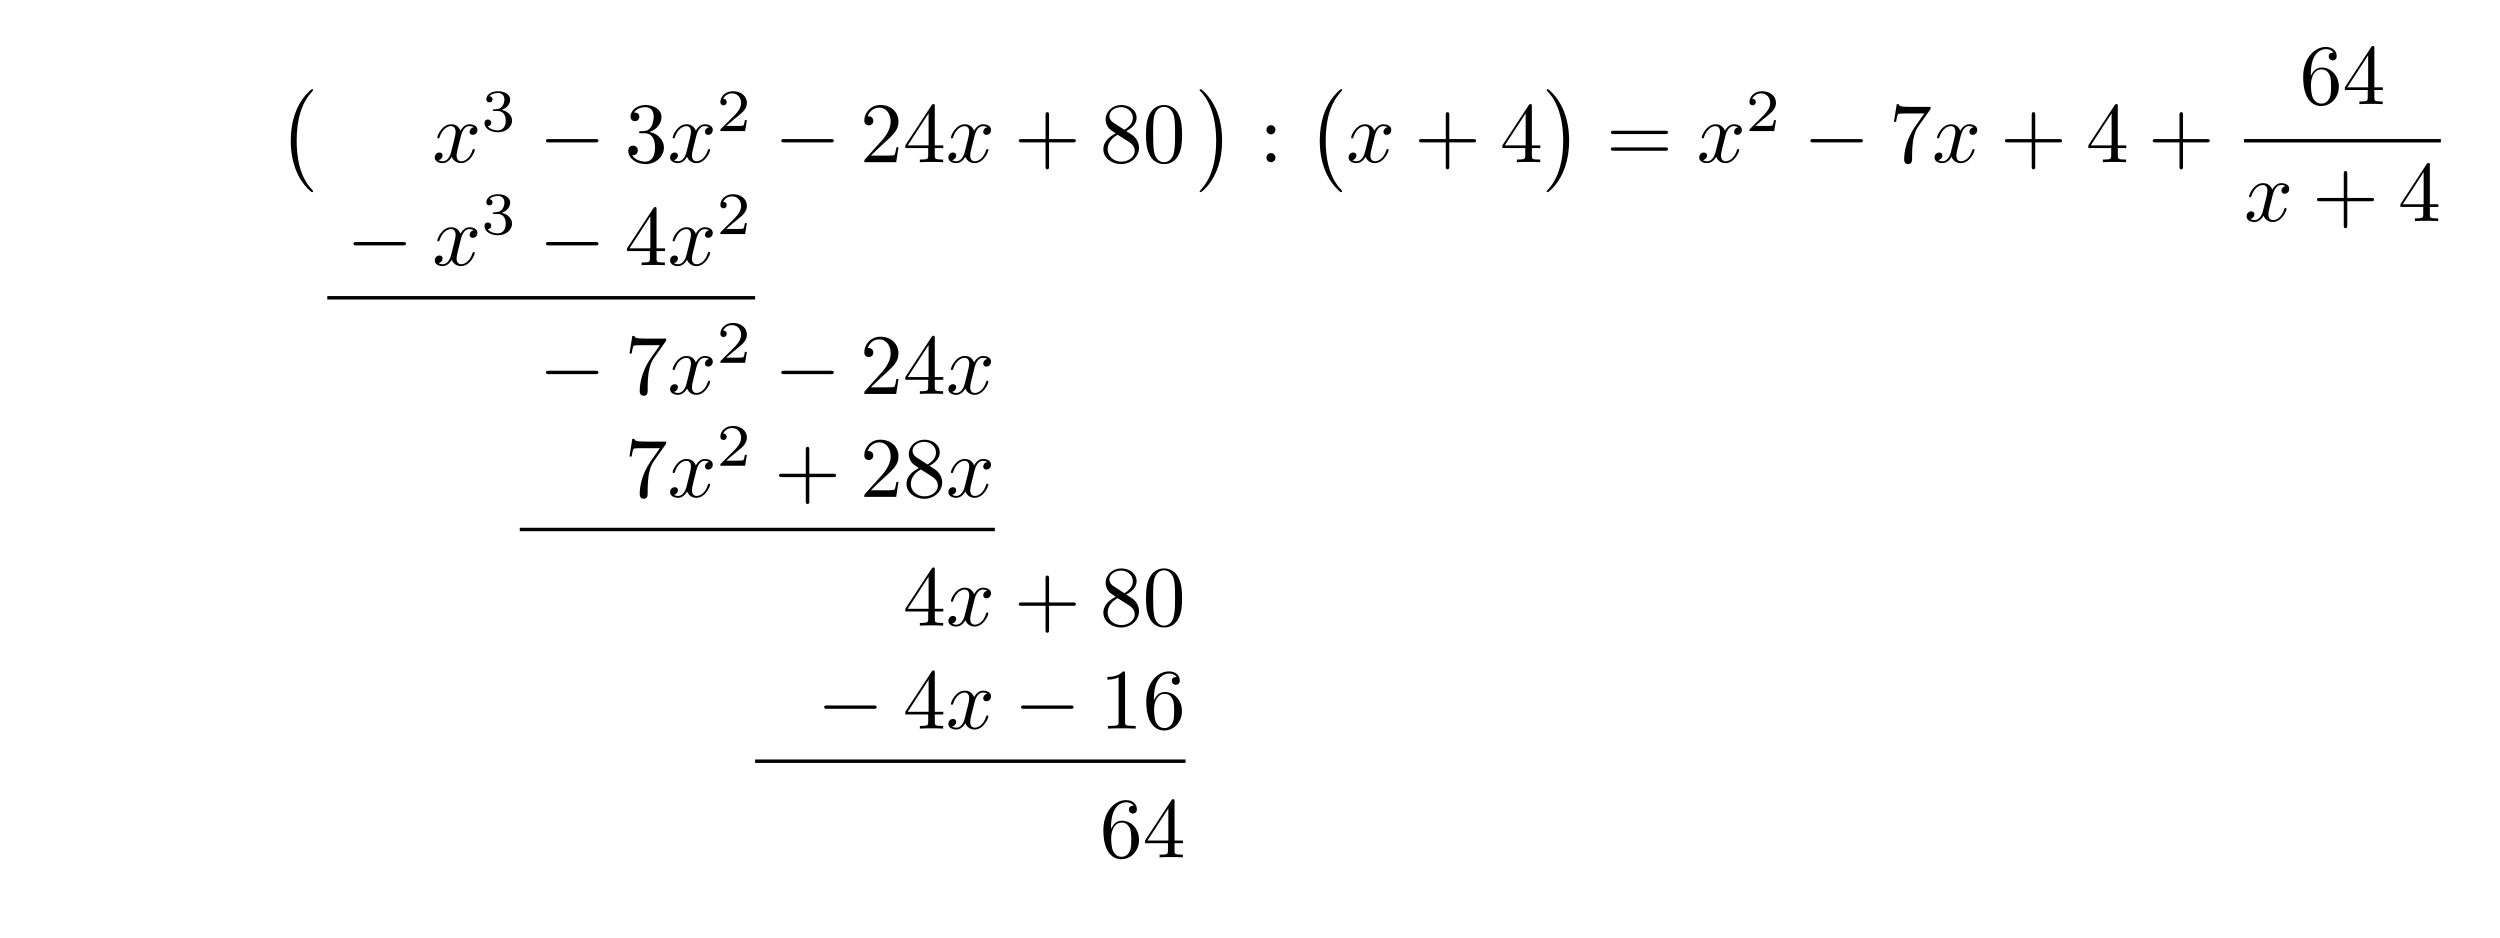
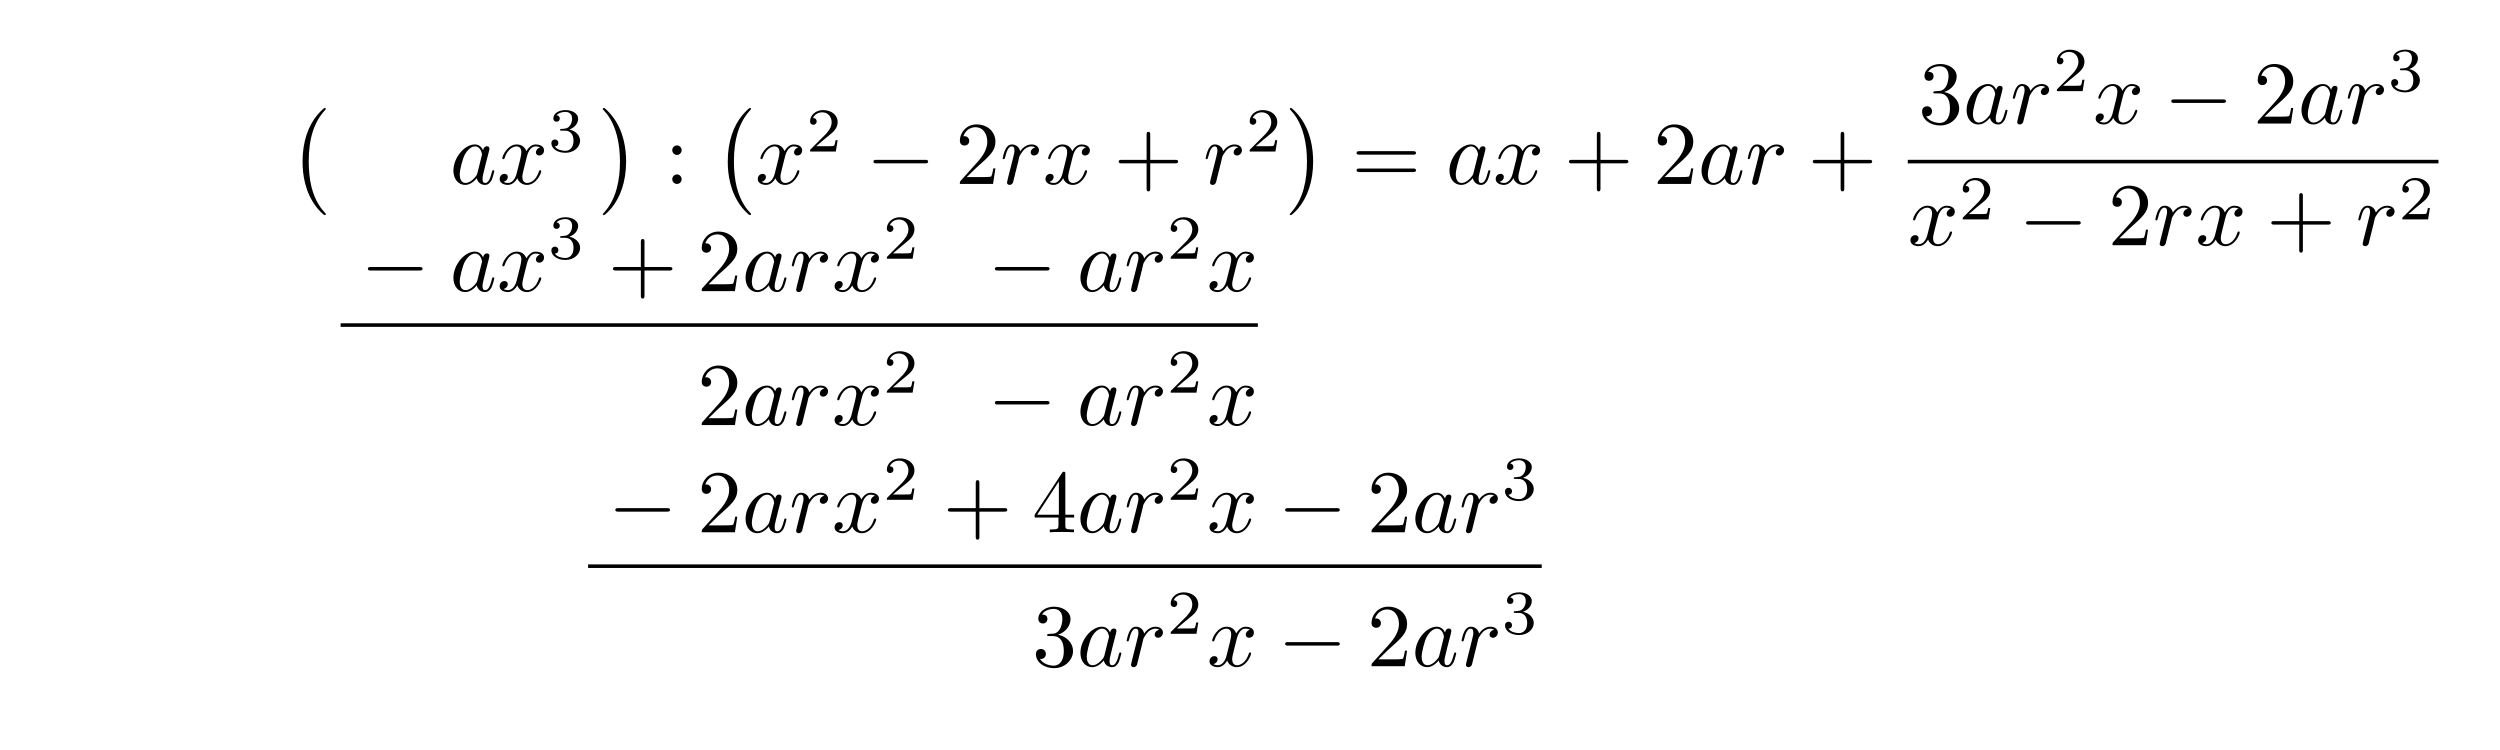
- <svg xmlns="http://www.w3.org/2000/svg" xmlns:xlink="http://www.w3.org/1999/xlink" width="290.224" height="108.783" viewBox="0 0 290.224 108.783">
+ <svg xmlns="http://www.w3.org/2000/svg" xmlns:xlink="http://www.w3.org/1999/xlink" width="278.883" height="83.573" viewBox="0 0 278.883 83.573">
  <defs>
    <g>
      <g id="glyph-0-0">
        <path d="M 4.109 11.453 C 4.109 11.422 4.094 11.391 4.078 11.359 C 3.625 10.875 2.938 10.062 2.516 8.438 C 2.297 7.531 2.203 6.516 2.203 5.578 C 2.203 2.953 2.828 1.125 4.031 -0.172 C 4.109 -0.266 4.109 -0.281 4.109 -0.297 C 4.109 -0.406 4.031 -0.406 4 -0.406 C 3.844 -0.406 3.312 0.203 3.188 0.344 C 2.156 1.562 1.516 3.344 1.516 5.578 C 1.516 6.984 1.766 8.984 3.078 10.672 C 3.172 10.797 3.812 11.547 4 11.547 C 4.031 11.547 4.109 11.547 4.109 11.453 Z M 4.109 11.453 " />
      </g>
      <g id="glyph-0-1">
        <path d="M 3.047 5.578 C 3.047 4.172 2.797 2.156 1.484 0.484 C 1.391 0.359 0.734 -0.406 0.562 -0.406 C 0.516 -0.406 0.438 -0.375 0.438 -0.297 C 0.438 -0.266 0.453 -0.234 0.5 -0.203 C 0.984 0.312 1.625 1.125 2.031 2.719 C 2.266 3.625 2.359 4.641 2.359 5.578 C 2.359 6.578 2.266 7.594 2 8.578 C 1.625 9.969 1.031 10.766 0.531 11.328 C 0.438 11.422 0.438 11.438 0.438 11.453 C 0.438 11.531 0.516 11.547 0.562 11.547 C 0.703 11.547 1.25 10.953 1.375 10.812 C 2.391 9.594 3.047 7.812 3.047 5.578 Z M 3.047 5.578 " />
      </g>
      <g id="glyph-1-0">
+         <path d="M 3.719 -3.766 C 3.531 -4.141 3.25 -4.406 2.797 -4.406 C 1.641 -4.406 0.406 -2.938 0.406 -1.484 C 0.406 -0.547 0.953 0.109 1.719 0.109 C 1.922 0.109 2.422 0.062 3.016 -0.641 C 3.094 -0.219 3.453 0.109 3.922 0.109 C 4.281 0.109 4.5 -0.125 4.672 -0.438 C 4.828 -0.797 4.969 -1.406 4.969 -1.422 C 4.969 -1.531 4.875 -1.531 4.844 -1.531 C 4.75 -1.531 4.734 -1.484 4.703 -1.344 C 4.531 -0.703 4.359 -0.109 3.953 -0.109 C 3.672 -0.109 3.656 -0.375 3.656 -0.562 C 3.656 -0.781 3.672 -0.875 3.781 -1.312 C 3.891 -1.719 3.906 -1.828 4 -2.203 L 4.359 -3.594 C 4.422 -3.875 4.422 -3.891 4.422 -3.938 C 4.422 -4.109 4.312 -4.203 4.141 -4.203 C 3.891 -4.203 3.75 -3.984 3.719 -3.766 Z M 3.078 -1.188 C 3.016 -1 3.016 -0.984 2.875 -0.812 C 2.438 -0.266 2.031 -0.109 1.75 -0.109 C 1.25 -0.109 1.109 -0.656 1.109 -1.047 C 1.109 -1.547 1.422 -2.766 1.656 -3.234 C 1.969 -3.812 2.406 -4.188 2.812 -4.188 C 3.453 -4.188 3.594 -3.375 3.594 -3.312 C 3.594 -3.25 3.578 -3.188 3.562 -3.141 Z M 3.078 -1.188 " />
+       </g>
+       <g id="glyph-1-1">
        <path d="M 3.328 -3.016 C 3.391 -3.266 3.625 -4.188 4.312 -4.188 C 4.359 -4.188 4.609 -4.188 4.812 -4.062 C 4.531 -4 4.344 -3.766 4.344 -3.516 C 4.344 -3.359 4.453 -3.172 4.719 -3.172 C 4.938 -3.172 5.25 -3.344 5.25 -3.75 C 5.25 -4.266 4.672 -4.406 4.328 -4.406 C 3.75 -4.406 3.406 -3.875 3.281 -3.656 C 3.031 -4.312 2.5 -4.406 2.203 -4.406 C 1.172 -4.406 0.594 -3.125 0.594 -2.875 C 0.594 -2.766 0.703 -2.766 0.719 -2.766 C 0.797 -2.766 0.828 -2.797 0.844 -2.875 C 1.188 -3.938 1.844 -4.188 2.188 -4.188 C 2.375 -4.188 2.719 -4.094 2.719 -3.516 C 2.719 -3.203 2.547 -2.547 2.188 -1.141 C 2.031 -0.531 1.672 -0.109 1.234 -0.109 C 1.172 -0.109 0.953 -0.109 0.734 -0.234 C 0.984 -0.297 1.203 -0.5 1.203 -0.781 C 1.203 -1.047 0.984 -1.125 0.844 -1.125 C 0.531 -1.125 0.297 -0.875 0.297 -0.547 C 0.297 -0.094 0.781 0.109 1.219 0.109 C 1.891 0.109 2.25 -0.594 2.266 -0.641 C 2.391 -0.281 2.75 0.109 3.344 0.109 C 4.375 0.109 4.938 -1.172 4.938 -1.422 C 4.938 -1.531 4.859 -1.531 4.828 -1.531 C 4.734 -1.531 4.719 -1.484 4.688 -1.422 C 4.359 -0.344 3.688 -0.109 3.375 -0.109 C 2.984 -0.109 2.828 -0.422 2.828 -0.766 C 2.828 -0.984 2.875 -1.203 2.984 -1.641 Z M 3.328 -3.016 " />
+       </g>
+       <g id="glyph-1-2">
+         <path d="M 0.875 -0.594 C 0.844 -0.438 0.781 -0.203 0.781 -0.156 C 0.781 0.016 0.922 0.109 1.078 0.109 C 1.203 0.109 1.375 0.031 1.453 -0.172 C 1.469 -0.203 1.797 -1.562 1.844 -1.75 C 1.922 -2.078 2.109 -2.766 2.156 -3.047 C 2.203 -3.172 2.484 -3.641 2.719 -3.859 C 2.797 -3.922 3.094 -4.188 3.516 -4.188 C 3.781 -4.188 3.922 -4.062 3.938 -4.062 C 3.641 -4.016 3.422 -3.781 3.422 -3.516 C 3.422 -3.359 3.531 -3.172 3.797 -3.172 C 4.062 -3.172 4.344 -3.406 4.344 -3.766 C 4.344 -4.109 4.031 -4.406 3.516 -4.406 C 2.875 -4.406 2.438 -3.922 2.25 -3.641 C 2.156 -4.094 1.797 -4.406 1.328 -4.406 C 0.875 -4.406 0.688 -4.016 0.594 -3.844 C 0.422 -3.5 0.297 -2.906 0.297 -2.875 C 0.297 -2.766 0.391 -2.766 0.406 -2.766 C 0.516 -2.766 0.516 -2.781 0.578 -3 C 0.75 -3.703 0.953 -4.188 1.312 -4.188 C 1.469 -4.188 1.609 -4.109 1.609 -3.734 C 1.609 -3.516 1.578 -3.406 1.453 -2.891 Z M 0.875 -0.594 " />
      </g>
      <g id="glyph-2-0">
        <path d="M 1.906 -2.328 C 2.453 -2.328 2.844 -1.953 2.844 -1.203 C 2.844 -0.344 2.328 -0.078 1.938 -0.078 C 1.656 -0.078 1.031 -0.156 0.75 -0.578 C 1.078 -0.578 1.156 -0.812 1.156 -0.969 C 1.156 -1.188 0.984 -1.344 0.766 -1.344 C 0.578 -1.344 0.375 -1.219 0.375 -0.938 C 0.375 -0.281 1.094 0.141 1.938 0.141 C 2.906 0.141 3.578 -0.516 3.578 -1.203 C 3.578 -1.75 3.141 -2.297 2.375 -2.453 C 3.094 -2.719 3.359 -3.234 3.359 -3.672 C 3.359 -4.219 2.734 -4.625 1.953 -4.625 C 1.188 -4.625 0.594 -4.25 0.594 -3.688 C 0.594 -3.453 0.75 -3.328 0.953 -3.328 C 1.172 -3.328 1.312 -3.484 1.312 -3.672 C 1.312 -3.875 1.172 -4.031 0.953 -4.047 C 1.203 -4.344 1.672 -4.422 1.938 -4.422 C 2.25 -4.422 2.688 -4.266 2.688 -3.672 C 2.688 -3.375 2.594 -3.047 2.406 -2.844 C 2.188 -2.578 1.984 -2.562 1.641 -2.531 C 1.469 -2.516 1.453 -2.516 1.422 -2.516 C 1.406 -2.516 1.344 -2.5 1.344 -2.422 C 1.344 -2.328 1.406 -2.328 1.531 -2.328 Z M 1.906 -2.328 " />
      </g>
      <g id="glyph-2-1">
        <path d="M 3.516 -1.266 L 3.281 -1.266 C 3.266 -1.109 3.188 -0.703 3.094 -0.641 C 3.047 -0.594 2.516 -0.594 2.406 -0.594 L 1.125 -0.594 C 1.859 -1.234 2.109 -1.438 2.516 -1.766 C 3.031 -2.172 3.516 -2.609 3.516 -3.266 C 3.516 -4.109 2.781 -4.625 1.891 -4.625 C 1.031 -4.625 0.438 -4.016 0.438 -3.375 C 0.438 -3.031 0.734 -2.984 0.812 -2.984 C 0.969 -2.984 1.172 -3.109 1.172 -3.359 C 1.172 -3.484 1.125 -3.734 0.766 -3.734 C 0.984 -4.219 1.453 -4.375 1.781 -4.375 C 2.484 -4.375 2.844 -3.828 2.844 -3.266 C 2.844 -2.656 2.406 -2.188 2.188 -1.938 L 0.516 -0.266 C 0.438 -0.203 0.438 -0.188 0.438 0 L 3.312 0 Z M 3.516 -1.266 " />
      </g>
      <g id="glyph-3-0">
+         <path d="M 1.906 -3.766 C 1.906 -4.062 1.672 -4.297 1.391 -4.297 C 1.094 -4.297 0.859 -4.062 0.859 -3.766 C 0.859 -3.484 1.094 -3.234 1.391 -3.234 C 1.672 -3.234 1.906 -3.484 1.906 -3.766 Z M 1.906 -0.531 C 1.906 -0.812 1.672 -1.062 1.391 -1.062 C 1.094 -1.062 0.859 -0.812 0.859 -0.531 C 0.859 -0.234 1.094 0 1.391 0 C 1.672 0 1.906 -0.234 1.906 -0.531 Z M 1.906 -0.531 " />
+       </g>
+       <g id="glyph-3-1">
+         <path d="M 1.266 -0.766 L 2.328 -1.797 C 3.875 -3.172 4.469 -3.703 4.469 -4.703 C 4.469 -5.844 3.578 -6.641 2.359 -6.641 C 1.234 -6.641 0.5 -5.719 0.5 -4.828 C 0.5 -4.281 1 -4.281 1.031 -4.281 C 1.203 -4.281 1.547 -4.391 1.547 -4.812 C 1.547 -5.062 1.359 -5.328 1.016 -5.328 C 0.938 -5.328 0.922 -5.328 0.891 -5.312 C 1.109 -5.969 1.656 -6.328 2.234 -6.328 C 3.141 -6.328 3.562 -5.516 3.562 -4.703 C 3.562 -3.906 3.078 -3.125 2.516 -2.5 L 0.609 -0.375 C 0.5 -0.266 0.5 -0.234 0.5 0 L 4.203 0 L 4.469 -1.734 L 4.234 -1.734 C 4.172 -1.438 4.109 -1 4 -0.844 C 3.938 -0.766 3.281 -0.766 3.062 -0.766 Z M 1.266 -0.766 " />
+       </g>
+       <g id="glyph-3-2">
+         <path d="M 4.078 -2.297 L 6.859 -2.297 C 7 -2.297 7.188 -2.297 7.188 -2.5 C 7.188 -2.688 7 -2.688 6.859 -2.688 L 4.078 -2.688 L 4.078 -5.484 C 4.078 -5.625 4.078 -5.812 3.875 -5.812 C 3.672 -5.812 3.672 -5.625 3.672 -5.484 L 3.672 -2.688 L 0.891 -2.688 C 0.75 -2.688 0.562 -2.688 0.562 -2.5 C 0.562 -2.297 0.75 -2.297 0.891 -2.297 L 3.672 -2.297 L 3.672 0.5 C 3.672 0.641 3.672 0.828 3.875 0.828 C 4.078 0.828 4.078 0.641 4.078 0.5 Z M 4.078 -2.297 " />
+       </g>
+       <g id="glyph-3-3">
+         <path d="M 6.844 -3.266 C 7 -3.266 7.188 -3.266 7.188 -3.453 C 7.188 -3.656 7 -3.656 6.859 -3.656 L 0.891 -3.656 C 0.75 -3.656 0.562 -3.656 0.562 -3.453 C 0.562 -3.266 0.75 -3.266 0.891 -3.266 Z M 6.859 -1.328 C 7 -1.328 7.188 -1.328 7.188 -1.531 C 7.188 -1.719 7 -1.719 6.844 -1.719 L 0.891 -1.719 C 0.75 -1.719 0.562 -1.719 0.562 -1.531 C 0.562 -1.328 0.75 -1.328 0.891 -1.328 Z M 6.859 -1.328 " />
+       </g>
+       <g id="glyph-3-4">
+         <path d="M 2.891 -3.516 C 3.703 -3.781 4.281 -4.469 4.281 -5.266 C 4.281 -6.078 3.406 -6.641 2.453 -6.641 C 1.453 -6.641 0.688 -6.047 0.688 -5.281 C 0.688 -4.953 0.906 -4.766 1.203 -4.766 C 1.5 -4.766 1.703 -4.984 1.703 -5.281 C 1.703 -5.766 1.234 -5.766 1.094 -5.766 C 1.391 -6.266 2.047 -6.391 2.406 -6.391 C 2.828 -6.391 3.375 -6.172 3.375 -5.281 C 3.375 -5.156 3.344 -4.578 3.094 -4.141 C 2.797 -3.656 2.453 -3.625 2.203 -3.625 C 2.125 -3.609 1.891 -3.594 1.812 -3.594 C 1.734 -3.578 1.672 -3.562 1.672 -3.469 C 1.672 -3.359 1.734 -3.359 1.906 -3.359 L 2.344 -3.359 C 3.156 -3.359 3.531 -2.688 3.531 -1.703 C 3.531 -0.344 2.844 -0.062 2.406 -0.062 C 1.969 -0.062 1.219 -0.234 0.875 -0.812 C 1.219 -0.766 1.531 -0.984 1.531 -1.359 C 1.531 -1.719 1.266 -1.922 0.984 -1.922 C 0.734 -1.922 0.422 -1.781 0.422 -1.344 C 0.422 -0.438 1.344 0.219 2.438 0.219 C 3.656 0.219 4.562 -0.688 4.562 -1.703 C 4.562 -2.516 3.922 -3.297 2.891 -3.516 Z M 2.891 -3.516 " />
+       </g>
+       <g id="glyph-3-5">
+         <path d="M 2.938 -1.641 L 2.938 -0.781 C 2.938 -0.422 2.906 -0.312 2.172 -0.312 L 1.969 -0.312 L 1.969 0 C 2.375 -0.031 2.891 -0.031 3.312 -0.031 C 3.734 -0.031 4.25 -0.031 4.672 0 L 4.672 -0.312 L 4.453 -0.312 C 3.719 -0.312 3.703 -0.422 3.703 -0.781 L 3.703 -1.641 L 4.688 -1.641 L 4.688 -1.953 L 3.703 -1.953 L 3.703 -6.484 C 3.703 -6.688 3.703 -6.75 3.531 -6.75 C 3.453 -6.75 3.422 -6.75 3.344 -6.625 L 0.281 -1.953 L 0.281 -1.641 Z M 2.984 -1.953 L 0.562 -1.953 L 2.984 -5.672 Z M 2.984 -1.953 " />
+       </g>
+       <g id="glyph-4-0">
        <path d="M 6.562 -2.297 C 6.734 -2.297 6.922 -2.297 6.922 -2.5 C 6.922 -2.688 6.734 -2.688 6.562 -2.688 L 1.172 -2.688 C 1 -2.688 0.828 -2.688 0.828 -2.5 C 0.828 -2.297 1 -2.297 1.172 -2.297 Z M 6.562 -2.297 " />
-       </g>
-       <g id="glyph-4-0">
-         <path d="M 2.891 -3.516 C 3.703 -3.781 4.281 -4.469 4.281 -5.266 C 4.281 -6.078 3.406 -6.641 2.453 -6.641 C 1.453 -6.641 0.688 -6.047 0.688 -5.281 C 0.688 -4.953 0.906 -4.766 1.203 -4.766 C 1.5 -4.766 1.703 -4.984 1.703 -5.281 C 1.703 -5.766 1.234 -5.766 1.094 -5.766 C 1.391 -6.266 2.047 -6.391 2.406 -6.391 C 2.828 -6.391 3.375 -6.172 3.375 -5.281 C 3.375 -5.156 3.344 -4.578 3.094 -4.141 C 2.797 -3.656 2.453 -3.625 2.203 -3.625 C 2.125 -3.609 1.891 -3.594 1.812 -3.594 C 1.734 -3.578 1.672 -3.562 1.672 -3.469 C 1.672 -3.359 1.734 -3.359 1.906 -3.359 L 2.344 -3.359 C 3.156 -3.359 3.531 -2.688 3.531 -1.703 C 3.531 -0.344 2.844 -0.062 2.406 -0.062 C 1.969 -0.062 1.219 -0.234 0.875 -0.812 C 1.219 -0.766 1.531 -0.984 1.531 -1.359 C 1.531 -1.719 1.266 -1.922 0.984 -1.922 C 0.734 -1.922 0.422 -1.781 0.422 -1.344 C 0.422 -0.438 1.344 0.219 2.438 0.219 C 3.656 0.219 4.562 -0.688 4.562 -1.703 C 4.562 -2.516 3.922 -3.297 2.891 -3.516 Z M 2.891 -3.516 " />
-       </g>
-       <g id="glyph-4-1">
-         <path d="M 1.266 -0.766 L 2.328 -1.797 C 3.875 -3.172 4.469 -3.703 4.469 -4.703 C 4.469 -5.844 3.578 -6.641 2.359 -6.641 C 1.234 -6.641 0.5 -5.719 0.5 -4.828 C 0.5 -4.281 1 -4.281 1.031 -4.281 C 1.203 -4.281 1.547 -4.391 1.547 -4.812 C 1.547 -5.062 1.359 -5.328 1.016 -5.328 C 0.938 -5.328 0.922 -5.328 0.891 -5.312 C 1.109 -5.969 1.656 -6.328 2.234 -6.328 C 3.141 -6.328 3.562 -5.516 3.562 -4.703 C 3.562 -3.906 3.078 -3.125 2.516 -2.5 L 0.609 -0.375 C 0.5 -0.266 0.5 -0.234 0.5 0 L 4.203 0 L 4.469 -1.734 L 4.234 -1.734 C 4.172 -1.438 4.109 -1 4 -0.844 C 3.938 -0.766 3.281 -0.766 3.062 -0.766 Z M 1.266 -0.766 " />
-       </g>
-       <g id="glyph-4-2">
-         <path d="M 2.938 -1.641 L 2.938 -0.781 C 2.938 -0.422 2.906 -0.312 2.172 -0.312 L 1.969 -0.312 L 1.969 0 C 2.375 -0.031 2.891 -0.031 3.312 -0.031 C 3.734 -0.031 4.25 -0.031 4.672 0 L 4.672 -0.312 L 4.453 -0.312 C 3.719 -0.312 3.703 -0.422 3.703 -0.781 L 3.703 -1.641 L 4.688 -1.641 L 4.688 -1.953 L 3.703 -1.953 L 3.703 -6.484 C 3.703 -6.688 3.703 -6.75 3.531 -6.75 C 3.453 -6.75 3.422 -6.75 3.344 -6.625 L 0.281 -1.953 L 0.281 -1.641 Z M 2.984 -1.953 L 0.562 -1.953 L 2.984 -5.672 Z M 2.984 -1.953 " />
-       </g>
-       <g id="glyph-4-3">
-         <path d="M 4.078 -2.297 L 6.859 -2.297 C 7 -2.297 7.188 -2.297 7.188 -2.5 C 7.188 -2.688 7 -2.688 6.859 -2.688 L 4.078 -2.688 L 4.078 -5.484 C 4.078 -5.625 4.078 -5.812 3.875 -5.812 C 3.672 -5.812 3.672 -5.625 3.672 -5.484 L 3.672 -2.688 L 0.891 -2.688 C 0.75 -2.688 0.562 -2.688 0.562 -2.5 C 0.562 -2.297 0.75 -2.297 0.891 -2.297 L 3.672 -2.297 L 3.672 0.5 C 3.672 0.641 3.672 0.828 3.875 0.828 C 4.078 0.828 4.078 0.641 4.078 0.5 Z M 4.078 -2.297 " />
-       </g>
-       <g id="glyph-4-4">
-         <path d="M 1.625 -4.562 C 1.172 -4.859 1.125 -5.188 1.125 -5.359 C 1.125 -5.969 1.781 -6.391 2.484 -6.391 C 3.203 -6.391 3.844 -5.875 3.844 -5.156 C 3.844 -4.578 3.453 -4.109 2.859 -3.766 Z M 3.078 -3.609 C 3.797 -3.984 4.281 -4.5 4.281 -5.156 C 4.281 -6.078 3.406 -6.641 2.5 -6.641 C 1.5 -6.641 0.688 -5.906 0.688 -4.969 C 0.688 -4.797 0.703 -4.344 1.125 -3.875 C 1.234 -3.766 1.609 -3.516 1.859 -3.344 C 1.281 -3.047 0.422 -2.5 0.422 -1.5 C 0.422 -0.453 1.438 0.219 2.484 0.219 C 3.609 0.219 4.562 -0.609 4.562 -1.672 C 4.562 -2.031 4.453 -2.484 4.062 -2.906 C 3.875 -3.109 3.719 -3.203 3.078 -3.609 Z M 2.078 -3.188 L 3.312 -2.406 C 3.594 -2.219 4.062 -1.922 4.062 -1.312 C 4.062 -0.578 3.312 -0.062 2.5 -0.062 C 1.641 -0.062 0.922 -0.672 0.922 -1.5 C 0.922 -2.078 1.234 -2.719 2.078 -3.188 Z M 2.078 -3.188 " />
-       </g>
-       <g id="glyph-4-5">
-         <path d="M 4.578 -3.188 C 4.578 -3.984 4.531 -4.781 4.188 -5.516 C 3.734 -6.484 2.906 -6.641 2.5 -6.641 C 1.891 -6.641 1.172 -6.375 0.75 -5.453 C 0.438 -4.766 0.391 -3.984 0.391 -3.188 C 0.391 -2.438 0.422 -1.547 0.844 -0.781 C 1.266 0.016 2 0.219 2.484 0.219 C 3.016 0.219 3.781 0.016 4.219 -0.938 C 4.531 -1.625 4.578 -2.406 4.578 -3.188 Z M 2.484 0 C 2.094 0 1.5 -0.25 1.328 -1.203 C 1.219 -1.797 1.219 -2.719 1.219 -3.312 C 1.219 -3.953 1.219 -4.609 1.297 -5.141 C 1.484 -6.328 2.234 -6.422 2.484 -6.422 C 2.812 -6.422 3.469 -6.234 3.656 -5.25 C 3.766 -4.688 3.766 -3.938 3.766 -3.312 C 3.766 -2.562 3.766 -1.891 3.656 -1.25 C 3.5 -0.297 2.938 0 2.484 0 Z M 2.484 0 " />
-       </g>
-       <g id="glyph-4-6">
-         <path d="M 1.906 -3.766 C 1.906 -4.062 1.672 -4.297 1.391 -4.297 C 1.094 -4.297 0.859 -4.062 0.859 -3.766 C 0.859 -3.484 1.094 -3.234 1.391 -3.234 C 1.672 -3.234 1.906 -3.484 1.906 -3.766 Z M 1.906 -0.531 C 1.906 -0.812 1.672 -1.062 1.391 -1.062 C 1.094 -1.062 0.859 -0.812 0.859 -0.531 C 0.859 -0.234 1.094 0 1.391 0 C 1.672 0 1.906 -0.234 1.906 -0.531 Z M 1.906 -0.531 " />
-       </g>
-       <g id="glyph-4-7">
-         <path d="M 6.844 -3.266 C 7 -3.266 7.188 -3.266 7.188 -3.453 C 7.188 -3.656 7 -3.656 6.859 -3.656 L 0.891 -3.656 C 0.75 -3.656 0.562 -3.656 0.562 -3.453 C 0.562 -3.266 0.75 -3.266 0.891 -3.266 Z M 6.859 -1.328 C 7 -1.328 7.188 -1.328 7.188 -1.531 C 7.188 -1.719 7 -1.719 6.844 -1.719 L 0.891 -1.719 C 0.75 -1.719 0.562 -1.719 0.562 -1.531 C 0.562 -1.328 0.75 -1.328 0.891 -1.328 Z M 6.859 -1.328 " />
-       </g>
-       <g id="glyph-4-8">
-         <path d="M 4.75 -6.078 C 4.828 -6.188 4.828 -6.203 4.828 -6.422 L 2.406 -6.422 C 1.203 -6.422 1.172 -6.547 1.141 -6.734 L 0.891 -6.734 L 0.562 -4.688 L 0.812 -4.688 C 0.844 -4.844 0.922 -5.469 1.062 -5.594 C 1.125 -5.656 1.906 -5.656 2.031 -5.656 L 4.094 -5.656 C 3.984 -5.5 3.203 -4.406 2.984 -4.078 C 2.078 -2.734 1.75 -1.344 1.75 -0.328 C 1.75 -0.234 1.75 0.219 2.219 0.219 C 2.672 0.219 2.672 -0.234 2.672 -0.328 L 2.672 -0.844 C 2.672 -1.391 2.703 -1.938 2.781 -2.469 C 2.828 -2.703 2.953 -3.562 3.406 -4.172 Z M 4.75 -6.078 " />
-       </g>
-       <g id="glyph-4-9">
-         <path d="M 1.312 -3.266 L 1.312 -3.516 C 1.312 -6.031 2.547 -6.391 3.062 -6.391 C 3.297 -6.391 3.719 -6.328 3.938 -5.984 C 3.781 -5.984 3.391 -5.984 3.391 -5.547 C 3.391 -5.234 3.625 -5.078 3.844 -5.078 C 4 -5.078 4.312 -5.172 4.312 -5.562 C 4.312 -6.156 3.875 -6.641 3.047 -6.641 C 1.766 -6.641 0.422 -5.359 0.422 -3.156 C 0.422 -0.484 1.578 0.219 2.5 0.219 C 3.609 0.219 4.562 -0.719 4.562 -2.031 C 4.562 -3.297 3.672 -4.25 2.562 -4.25 C 1.891 -4.25 1.516 -3.75 1.312 -3.266 Z M 2.5 -0.062 C 1.875 -0.062 1.578 -0.656 1.516 -0.812 C 1.328 -1.281 1.328 -2.078 1.328 -2.25 C 1.328 -3.031 1.656 -4.031 2.547 -4.031 C 2.719 -4.031 3.172 -4.031 3.484 -3.406 C 3.656 -3.047 3.656 -2.531 3.656 -2.047 C 3.656 -1.562 3.656 -1.062 3.484 -0.703 C 3.188 -0.109 2.734 -0.062 2.5 -0.062 Z M 2.5 -0.062 " />
-       </g>
-       <g id="glyph-4-10">
-         <path d="M 2.938 -6.375 C 2.938 -6.625 2.938 -6.641 2.703 -6.641 C 2.078 -6 1.203 -6 0.891 -6 L 0.891 -5.688 C 1.094 -5.688 1.672 -5.688 2.188 -5.953 L 2.188 -0.781 C 2.188 -0.422 2.156 -0.312 1.266 -0.312 L 0.953 -0.312 L 0.953 0 C 1.297 -0.031 2.156 -0.031 2.562 -0.031 C 2.953 -0.031 3.828 -0.031 4.172 0 L 4.172 -0.312 L 3.859 -0.312 C 2.953 -0.312 2.938 -0.422 2.938 -0.781 Z M 2.938 -6.375 " />
      </g>
    </g>
  </defs>
  <g fill="rgb(0%, 0%, 0%)" fill-opacity="1">
-     <use xlink:href="#glyph-0-0" x="32.236" y="10.76" />
-   </g>
-   <g fill="rgb(0%, 0%, 0%)" fill-opacity="1">
-     <use xlink:href="#glyph-1-0" x="50.174" y="18.83" />
-   </g>
-   <g fill="rgb(0%, 0%, 0%)" fill-opacity="1">
-     <use xlink:href="#glyph-2-0" x="55.868" y="15.214" />
-   </g>
-   <g fill="rgb(0%, 0%, 0%)" fill-opacity="1">
-     <use xlink:href="#glyph-3-0" x="62.552" y="18.83" />
-   </g>
-   <g fill="rgb(0%, 0%, 0%)" fill-opacity="1">
-     <use xlink:href="#glyph-4-0" x="72.514" y="18.83" />
-   </g>
-   <g fill="rgb(0%, 0%, 0%)" fill-opacity="1">
-     <use xlink:href="#glyph-1-0" x="77.495" y="18.83" />
-   </g>
-   <g fill="rgb(0%, 0%, 0%)" fill-opacity="1">
-     <use xlink:href="#glyph-2-1" x="83.189" y="15.214" />
-   </g>
-   <g fill="rgb(0%, 0%, 0%)" fill-opacity="1">
-     <use xlink:href="#glyph-3-0" x="89.873" y="18.83" />
-   </g>
-   <g fill="rgb(0%, 0%, 0%)" fill-opacity="1">
-     <use xlink:href="#glyph-4-1" x="99.835" y="18.83" />
-     <use xlink:href="#glyph-4-2" x="104.816" y="18.83" />
-   </g>
-   <g fill="rgb(0%, 0%, 0%)" fill-opacity="1">
-     <use xlink:href="#glyph-1-0" x="109.798" y="18.83" />
-   </g>
-   <g fill="rgb(0%, 0%, 0%)" fill-opacity="1">
-     <use xlink:href="#glyph-4-3" x="117.706" y="18.83" />
-   </g>
-   <g fill="rgb(0%, 0%, 0%)" fill-opacity="1">
-     <use xlink:href="#glyph-4-4" x="127.667" y="18.83" />
-     <use xlink:href="#glyph-4-5" x="132.648" y="18.83" />
-   </g>
-   <g fill="rgb(0%, 0%, 0%)" fill-opacity="1">
-     <use xlink:href="#glyph-0-1" x="138.827" y="10.76" />
-   </g>
-   <g fill="rgb(0%, 0%, 0%)" fill-opacity="1">
-     <use xlink:href="#glyph-4-6" x="146.16" y="18.83" />
-   </g>
-   <g fill="rgb(0%, 0%, 0%)" fill-opacity="1">
-     <use xlink:href="#glyph-0-0" x="151.695" y="10.76" />
-   </g>
-   <g fill="rgb(0%, 0%, 0%)" fill-opacity="1">
-     <use xlink:href="#glyph-1-0" x="156.261" y="18.83" />
-   </g>
-   <g fill="rgb(0%, 0%, 0%)" fill-opacity="1">
-     <use xlink:href="#glyph-4-3" x="164.169" y="18.83" />
-   </g>
-   <g fill="rgb(0%, 0%, 0%)" fill-opacity="1">
-     <use xlink:href="#glyph-4-2" x="174.13" y="18.83" />
-   </g>
-   <g fill="rgb(0%, 0%, 0%)" fill-opacity="1">
-     <use xlink:href="#glyph-0-1" x="179.113" y="10.76" />
-   </g>
-   <g fill="rgb(0%, 0%, 0%)" fill-opacity="1">
-     <use xlink:href="#glyph-4-7" x="186.446" y="18.83" />
-   </g>
-   <g fill="rgb(0%, 0%, 0%)" fill-opacity="1">
-     <use xlink:href="#glyph-1-0" x="196.962" y="18.83" />
-   </g>
-   <g fill="rgb(0%, 0%, 0%)" fill-opacity="1">
-     <use xlink:href="#glyph-2-1" x="202.656" y="15.214" />
-   </g>
-   <g fill="rgb(0%, 0%, 0%)" fill-opacity="1">
-     <use xlink:href="#glyph-3-0" x="209.34" y="18.83" />
-   </g>
-   <g fill="rgb(0%, 0%, 0%)" fill-opacity="1">
-     <use xlink:href="#glyph-4-8" x="219.302" y="18.83" />
-   </g>
-   <g fill="rgb(0%, 0%, 0%)" fill-opacity="1">
-     <use xlink:href="#glyph-1-0" x="224.284" y="18.83" />
-   </g>
-   <g fill="rgb(0%, 0%, 0%)" fill-opacity="1">
-     <use xlink:href="#glyph-4-3" x="232.191" y="18.83" />
-   </g>
-   <g fill="rgb(0%, 0%, 0%)" fill-opacity="1">
-     <use xlink:href="#glyph-4-2" x="242.152" y="18.83" />
-   </g>
-   <g fill="rgb(0%, 0%, 0%)" fill-opacity="1">
-     <use xlink:href="#glyph-4-3" x="249.345" y="18.83" />
-   </g>
-   <g fill="rgb(0%, 0%, 0%)" fill-opacity="1">
-     <use xlink:href="#glyph-4-9" x="266.952" y="12.09" />
-     <use xlink:href="#glyph-4-2" x="271.933" y="12.09" />
-   </g>
-   <path fill="none" stroke-width="0.398" stroke-linecap="butt" stroke-linejoin="miter" stroke="rgb(0%, 0%, 0%)" stroke-opacity="1" stroke-miterlimit="10" d="M 0.001 -0.001 L 22.852 -0.001 " transform="matrix(1, 0, 0, -1, 260.507, 16.339)" />
-   <g fill="rgb(0%, 0%, 0%)" fill-opacity="1">
-     <use xlink:href="#glyph-1-0" x="260.507" y="25.664" />
-   </g>
-   <g fill="rgb(0%, 0%, 0%)" fill-opacity="1">
-     <use xlink:href="#glyph-4-3" x="268.415" y="25.664" />
-   </g>
-   <g fill="rgb(0%, 0%, 0%)" fill-opacity="1">
-     <use xlink:href="#glyph-4-2" x="278.376" y="25.664" />
-   </g>
-   <g fill="rgb(0%, 0%, 0%)" fill-opacity="1">
-     <use xlink:href="#glyph-3-0" x="40.212" y="30.785" />
-   </g>
-   <g fill="rgb(0%, 0%, 0%)" fill-opacity="1">
-     <use xlink:href="#glyph-1-0" x="50.174" y="30.785" />
-   </g>
-   <g fill="rgb(0%, 0%, 0%)" fill-opacity="1">
-     <use xlink:href="#glyph-2-0" x="55.868" y="27.17" />
-   </g>
-   <g fill="rgb(0%, 0%, 0%)" fill-opacity="1">
-     <use xlink:href="#glyph-3-0" x="62.552" y="30.785" />
-   </g>
-   <g fill="rgb(0%, 0%, 0%)" fill-opacity="1">
-     <use xlink:href="#glyph-4-2" x="72.514" y="30.785" />
-   </g>
-   <g fill="rgb(0%, 0%, 0%)" fill-opacity="1">
-     <use xlink:href="#glyph-1-0" x="77.495" y="30.785" />
-   </g>
-   <g fill="rgb(0%, 0%, 0%)" fill-opacity="1">
-     <use xlink:href="#glyph-2-1" x="83.189" y="27.17" />
-   </g>
-   <path fill="none" stroke-width="0.398" stroke-linecap="butt" stroke-linejoin="miter" stroke="rgb(0%, 0%, 0%)" stroke-opacity="1" stroke-miterlimit="10" d="M -0.002 0.001 L 49.662 0.001 " transform="matrix(1, 0, 0, -1, 37.998, 34.571)" />
-   <g fill="rgb(0%, 0%, 0%)" fill-opacity="1">
-     <use xlink:href="#glyph-3-0" x="62.552" y="45.729" />
-   </g>
-   <g fill="rgb(0%, 0%, 0%)" fill-opacity="1">
-     <use xlink:href="#glyph-4-8" x="72.514" y="45.729" />
-   </g>
-   <g fill="rgb(0%, 0%, 0%)" fill-opacity="1">
-     <use xlink:href="#glyph-1-0" x="77.496" y="45.729" />
-   </g>
-   <g fill="rgb(0%, 0%, 0%)" fill-opacity="1">
-     <use xlink:href="#glyph-2-1" x="83.189" y="42.114" />
-   </g>
-   <g fill="rgb(0%, 0%, 0%)" fill-opacity="1">
-     <use xlink:href="#glyph-3-0" x="89.873" y="45.729" />
-   </g>
-   <g fill="rgb(0%, 0%, 0%)" fill-opacity="1">
-     <use xlink:href="#glyph-4-1" x="99.835" y="45.729" />
-     <use xlink:href="#glyph-4-2" x="104.816" y="45.729" />
-   </g>
-   <g fill="rgb(0%, 0%, 0%)" fill-opacity="1">
-     <use xlink:href="#glyph-1-0" x="109.798" y="45.729" />
-   </g>
-   <g fill="rgb(0%, 0%, 0%)" fill-opacity="1">
-     <use xlink:href="#glyph-4-8" x="72.514" y="57.684" />
-   </g>
-   <g fill="rgb(0%, 0%, 0%)" fill-opacity="1">
-     <use xlink:href="#glyph-1-0" x="77.496" y="57.684" />
-   </g>
-   <g fill="rgb(0%, 0%, 0%)" fill-opacity="1">
-     <use xlink:href="#glyph-2-1" x="83.189" y="54.069" />
-   </g>
-   <g fill="rgb(0%, 0%, 0%)" fill-opacity="1">
-     <use xlink:href="#glyph-4-3" x="89.873" y="57.684" />
-   </g>
-   <g fill="rgb(0%, 0%, 0%)" fill-opacity="1">
-     <use xlink:href="#glyph-4-1" x="99.834" y="57.684" />
-     <use xlink:href="#glyph-4-4" x="104.815" y="57.684" />
-   </g>
-   <g fill="rgb(0%, 0%, 0%)" fill-opacity="1">
-     <use xlink:href="#glyph-1-0" x="109.798" y="57.684" />
-   </g>
-   <path fill="none" stroke-width="0.398" stroke-linecap="butt" stroke-linejoin="miter" stroke="rgb(0%, 0%, 0%)" stroke-opacity="1" stroke-miterlimit="10" d="M 0.002 0.001 L 55.154 0.001 " transform="matrix(1, 0, 0, -1, 60.338, 61.47)" />
-   <g fill="rgb(0%, 0%, 0%)" fill-opacity="1">
-     <use xlink:href="#glyph-4-2" x="104.817" y="72.628" />
-   </g>
-   <g fill="rgb(0%, 0%, 0%)" fill-opacity="1">
-     <use xlink:href="#glyph-1-0" x="109.798" y="72.628" />
-   </g>
-   <g fill="rgb(0%, 0%, 0%)" fill-opacity="1">
-     <use xlink:href="#glyph-4-3" x="117.706" y="72.628" />
-   </g>
-   <g fill="rgb(0%, 0%, 0%)" fill-opacity="1">
-     <use xlink:href="#glyph-4-4" x="127.667" y="72.628" />
-     <use xlink:href="#glyph-4-5" x="132.648" y="72.628" />
-   </g>
-   <g fill="rgb(0%, 0%, 0%)" fill-opacity="1">
-     <use xlink:href="#glyph-3-0" x="94.854" y="84.583" />
-   </g>
-   <g fill="rgb(0%, 0%, 0%)" fill-opacity="1">
-     <use xlink:href="#glyph-4-2" x="104.817" y="84.583" />
-   </g>
-   <g fill="rgb(0%, 0%, 0%)" fill-opacity="1">
-     <use xlink:href="#glyph-1-0" x="109.798" y="84.583" />
-   </g>
-   <g fill="rgb(0%, 0%, 0%)" fill-opacity="1">
-     <use xlink:href="#glyph-3-0" x="117.706" y="84.583" />
-   </g>
-   <g fill="rgb(0%, 0%, 0%)" fill-opacity="1">
-     <use xlink:href="#glyph-4-10" x="127.668" y="84.583" />
-     <use xlink:href="#glyph-4-9" x="132.649" y="84.583" />
-   </g>
-   <path fill="none" stroke-width="0.398" stroke-linecap="butt" stroke-linejoin="miter" stroke="rgb(0%, 0%, 0%)" stroke-opacity="1" stroke-miterlimit="10" d="M 0.001 0.002 L 49.974 0.002 " transform="matrix(1, 0, 0, -1, 87.659, 88.369)" />
-   <g fill="rgb(0%, 0%, 0%)" fill-opacity="1">
-     <use xlink:href="#glyph-4-9" x="127.668" y="99.527" />
-     <use xlink:href="#glyph-4-2" x="132.649" y="99.527" />
+     <use xlink:href="#glyph-0-0" x="32.236" y="12.449" />
+   </g>
+   <g fill="rgb(0%, 0%, 0%)" fill-opacity="1">
+     <use xlink:href="#glyph-1-0" x="50.174" y="20.519" />
+     <use xlink:href="#glyph-1-1" x="55.44" y="20.519" />
+   </g>
+   <g fill="rgb(0%, 0%, 0%)" fill-opacity="1">
+     <use xlink:href="#glyph-2-0" x="61.134" y="16.904" />
+   </g>
+   <g fill="rgb(0%, 0%, 0%)" fill-opacity="1">
+     <use xlink:href="#glyph-0-1" x="66.799" y="12.449" />
+   </g>
+   <g fill="rgb(0%, 0%, 0%)" fill-opacity="1">
+     <use xlink:href="#glyph-3-0" x="74.133" y="20.519" />
+   </g>
+   <g fill="rgb(0%, 0%, 0%)" fill-opacity="1">
+     <use xlink:href="#glyph-0-0" x="79.668" y="12.449" />
+   </g>
+   <g fill="rgb(0%, 0%, 0%)" fill-opacity="1">
+     <use xlink:href="#glyph-1-1" x="84.234" y="20.519" />
+   </g>
+   <g fill="rgb(0%, 0%, 0%)" fill-opacity="1">
+     <use xlink:href="#glyph-2-1" x="89.928" y="16.904" />
+   </g>
+   <g fill="rgb(0%, 0%, 0%)" fill-opacity="1">
+     <use xlink:href="#glyph-4-0" x="96.611" y="20.519" />
+   </g>
+   <g fill="rgb(0%, 0%, 0%)" fill-opacity="1">
+     <use xlink:href="#glyph-3-1" x="106.574" y="20.519" />
+   </g>
+   <g fill="rgb(0%, 0%, 0%)" fill-opacity="1">
+     <use xlink:href="#glyph-1-2" x="111.555" y="20.519" />
+   </g>
+   <g fill="rgb(0%, 0%, 0%)" fill-opacity="1">
+     <use xlink:href="#glyph-1-1" x="116.329" y="20.519" />
+   </g>
+   <g fill="rgb(0%, 0%, 0%)" fill-opacity="1">
+     <use xlink:href="#glyph-3-2" x="124.234" y="20.519" />
+   </g>
+   <g fill="rgb(0%, 0%, 0%)" fill-opacity="1">
+     <use xlink:href="#glyph-1-2" x="134.197" y="20.519" />
+   </g>
+   <g fill="rgb(0%, 0%, 0%)" fill-opacity="1">
+     <use xlink:href="#glyph-2-1" x="138.968" y="16.904" />
+   </g>
+   <g fill="rgb(0%, 0%, 0%)" fill-opacity="1">
+     <use xlink:href="#glyph-0-1" x="143.438" y="12.449" />
+   </g>
+   <g fill="rgb(0%, 0%, 0%)" fill-opacity="1">
+     <use xlink:href="#glyph-3-3" x="150.771" y="20.519" />
+   </g>
+   <g fill="rgb(0%, 0%, 0%)" fill-opacity="1">
+     <use xlink:href="#glyph-1-0" x="161.287" y="20.519" />
+     <use xlink:href="#glyph-1-1" x="166.553" y="20.519" />
+   </g>
+   <g fill="rgb(0%, 0%, 0%)" fill-opacity="1">
+     <use xlink:href="#glyph-3-2" x="174.461" y="20.519" />
+   </g>
+   <g fill="rgb(0%, 0%, 0%)" fill-opacity="1">
+     <use xlink:href="#glyph-3-1" x="184.422" y="20.519" />
+   </g>
+   <g fill="rgb(0%, 0%, 0%)" fill-opacity="1">
+     <use xlink:href="#glyph-1-0" x="189.405" y="20.519" />
+     <use xlink:href="#glyph-1-2" x="194.671" y="20.519" />
+   </g>
+   <g fill="rgb(0%, 0%, 0%)" fill-opacity="1">
+     <use xlink:href="#glyph-3-2" x="201.657" y="20.519" />
+   </g>
+   <g fill="rgb(0%, 0%, 0%)" fill-opacity="1">
+     <use xlink:href="#glyph-3-4" x="213.993" y="13.779" />
+   </g>
+   <g fill="rgb(0%, 0%, 0%)" fill-opacity="1">
+     <use xlink:href="#glyph-1-0" x="218.975" y="13.779" />
+     <use xlink:href="#glyph-1-2" x="224.241" y="13.779" />
+   </g>
+   <g fill="rgb(0%, 0%, 0%)" fill-opacity="1">
+     <use xlink:href="#glyph-2-1" x="229.012" y="10.164" />
+   </g>
+   <g fill="rgb(0%, 0%, 0%)" fill-opacity="1">
+     <use xlink:href="#glyph-1-1" x="233.482" y="13.779" />
+   </g>
+   <g fill="rgb(0%, 0%, 0%)" fill-opacity="1">
+     <use xlink:href="#glyph-4-0" x="241.389" y="13.779" />
+   </g>
+   <g fill="rgb(0%, 0%, 0%)" fill-opacity="1">
+     <use xlink:href="#glyph-3-1" x="251.352" y="13.779" />
+   </g>
+   <g fill="rgb(0%, 0%, 0%)" fill-opacity="1">
+     <use xlink:href="#glyph-1-0" x="256.333" y="13.779" />
+     <use xlink:href="#glyph-1-2" x="261.599" y="13.779" />
+   </g>
+   <g fill="rgb(0%, 0%, 0%)" fill-opacity="1">
+     <use xlink:href="#glyph-2-0" x="266.371" y="10.164" />
+   </g>
+   <path fill="none" stroke-width="0.398" stroke-linecap="butt" stroke-linejoin="miter" stroke="rgb(0%, 0%, 0%)" stroke-opacity="1" stroke-miterlimit="10" d="M 0.001 0.001 L 59.205 0.001 " transform="matrix(1, 0, 0, -1, 212.815, 18.028)" />
+   <g fill="rgb(0%, 0%, 0%)" fill-opacity="1">
+     <use xlink:href="#glyph-1-1" x="212.815" y="27.353" />
+   </g>
+   <g fill="rgb(0%, 0%, 0%)" fill-opacity="1">
+     <use xlink:href="#glyph-2-1" x="218.509" y="24.475" />
+   </g>
+   <g fill="rgb(0%, 0%, 0%)" fill-opacity="1">
+     <use xlink:href="#glyph-4-0" x="225.192" y="27.353" />
+   </g>
+   <g fill="rgb(0%, 0%, 0%)" fill-opacity="1">
+     <use xlink:href="#glyph-3-1" x="235.155" y="27.353" />
+   </g>
+   <g fill="rgb(0%, 0%, 0%)" fill-opacity="1">
+     <use xlink:href="#glyph-1-2" x="240.136" y="27.353" />
+   </g>
+   <g fill="rgb(0%, 0%, 0%)" fill-opacity="1">
+     <use xlink:href="#glyph-1-1" x="244.91" y="27.353" />
+   </g>
+   <g fill="rgb(0%, 0%, 0%)" fill-opacity="1">
+     <use xlink:href="#glyph-3-2" x="252.815" y="27.353" />
+   </g>
+   <g fill="rgb(0%, 0%, 0%)" fill-opacity="1">
+     <use xlink:href="#glyph-1-2" x="262.778" y="27.353" />
+   </g>
+   <g fill="rgb(0%, 0%, 0%)" fill-opacity="1">
+     <use xlink:href="#glyph-2-1" x="267.549" y="24.475" />
+   </g>
+   <g fill="rgb(0%, 0%, 0%)" fill-opacity="1">
+     <use xlink:href="#glyph-4-0" x="40.212" y="32.474" />
+   </g>
+   <g fill="rgb(0%, 0%, 0%)" fill-opacity="1">
+     <use xlink:href="#glyph-1-0" x="50.174" y="32.474" />
+     <use xlink:href="#glyph-1-1" x="55.44" y="32.474" />
+   </g>
+   <g fill="rgb(0%, 0%, 0%)" fill-opacity="1">
+     <use xlink:href="#glyph-2-0" x="61.135" y="28.859" />
+   </g>
+   <g fill="rgb(0%, 0%, 0%)" fill-opacity="1">
+     <use xlink:href="#glyph-3-2" x="67.818" y="32.474" />
+   </g>
+   <g fill="rgb(0%, 0%, 0%)" fill-opacity="1">
+     <use xlink:href="#glyph-3-1" x="77.779" y="32.474" />
+   </g>
+   <g fill="rgb(0%, 0%, 0%)" fill-opacity="1">
+     <use xlink:href="#glyph-1-0" x="82.762" y="32.474" />
+     <use xlink:href="#glyph-1-2" x="88.028" y="32.474" />
+   </g>
+   <g fill="rgb(0%, 0%, 0%)" fill-opacity="1">
+     <use xlink:href="#glyph-1-1" x="92.802" y="32.474" />
+   </g>
+   <g fill="rgb(0%, 0%, 0%)" fill-opacity="1">
+     <use xlink:href="#glyph-2-1" x="98.493" y="28.859" />
+   </g>
+   <g fill="rgb(0%, 0%, 0%)" fill-opacity="1">
+     <use xlink:href="#glyph-4-0" x="110.158" y="32.474" />
+   </g>
+   <g fill="rgb(0%, 0%, 0%)" fill-opacity="1">
+     <use xlink:href="#glyph-1-0" x="120.12" y="32.474" />
+     <use xlink:href="#glyph-1-2" x="125.386" y="32.474" />
+   </g>
+   <g fill="rgb(0%, 0%, 0%)" fill-opacity="1">
+     <use xlink:href="#glyph-2-1" x="130.158" y="28.859" />
+   </g>
+   <g fill="rgb(0%, 0%, 0%)" fill-opacity="1">
+     <use xlink:href="#glyph-1-1" x="134.627" y="32.474" />
+   </g>
+   <path fill="none" stroke-width="0.398" stroke-linecap="butt" stroke-linejoin="miter" stroke="rgb(0%, 0%, 0%)" stroke-opacity="1" stroke-miterlimit="10" d="M -0.002 -0.002 L 102.322 -0.002 " transform="matrix(1, 0, 0, -1, 37.998, 36.26)" />
+   <g fill="rgb(0%, 0%, 0%)" fill-opacity="1">
+     <use xlink:href="#glyph-3-1" x="77.78" y="47.418" />
+   </g>
+   <g fill="rgb(0%, 0%, 0%)" fill-opacity="1">
+     <use xlink:href="#glyph-1-0" x="82.762" y="47.418" />
+     <use xlink:href="#glyph-1-2" x="88.028" y="47.418" />
+   </g>
+   <g fill="rgb(0%, 0%, 0%)" fill-opacity="1">
+     <use xlink:href="#glyph-1-1" x="92.802" y="47.418" />
+   </g>
+   <g fill="rgb(0%, 0%, 0%)" fill-opacity="1">
+     <use xlink:href="#glyph-2-1" x="98.493" y="43.803" />
+   </g>
+   <g fill="rgb(0%, 0%, 0%)" fill-opacity="1">
+     <use xlink:href="#glyph-4-0" x="110.158" y="47.418" />
+   </g>
+   <g fill="rgb(0%, 0%, 0%)" fill-opacity="1">
+     <use xlink:href="#glyph-1-0" x="120.12" y="47.418" />
+     <use xlink:href="#glyph-1-2" x="125.386" y="47.418" />
+   </g>
+   <g fill="rgb(0%, 0%, 0%)" fill-opacity="1">
+     <use xlink:href="#glyph-2-1" x="130.158" y="43.803" />
+   </g>
+   <g fill="rgb(0%, 0%, 0%)" fill-opacity="1">
+     <use xlink:href="#glyph-1-1" x="134.627" y="47.418" />
+   </g>
+   <g fill="rgb(0%, 0%, 0%)" fill-opacity="1">
+     <use xlink:href="#glyph-4-0" x="67.818" y="59.373" />
+   </g>
+   <g fill="rgb(0%, 0%, 0%)" fill-opacity="1">
+     <use xlink:href="#glyph-3-1" x="77.78" y="59.373" />
+   </g>
+   <g fill="rgb(0%, 0%, 0%)" fill-opacity="1">
+     <use xlink:href="#glyph-1-0" x="82.762" y="59.373" />
+     <use xlink:href="#glyph-1-2" x="88.028" y="59.373" />
+   </g>
+   <g fill="rgb(0%, 0%, 0%)" fill-opacity="1">
+     <use xlink:href="#glyph-1-1" x="92.802" y="59.373" />
+   </g>
+   <g fill="rgb(0%, 0%, 0%)" fill-opacity="1">
+     <use xlink:href="#glyph-2-1" x="98.493" y="55.758" />
+   </g>
+   <g fill="rgb(0%, 0%, 0%)" fill-opacity="1">
+     <use xlink:href="#glyph-3-2" x="105.176" y="59.373" />
+   </g>
+   <g fill="rgb(0%, 0%, 0%)" fill-opacity="1">
+     <use xlink:href="#glyph-3-5" x="115.137" y="59.373" />
+   </g>
+   <g fill="rgb(0%, 0%, 0%)" fill-opacity="1">
+     <use xlink:href="#glyph-1-0" x="120.12" y="59.373" />
+     <use xlink:href="#glyph-1-2" x="125.386" y="59.373" />
+   </g>
+   <g fill="rgb(0%, 0%, 0%)" fill-opacity="1">
+     <use xlink:href="#glyph-2-1" x="130.158" y="55.758" />
+   </g>
+   <g fill="rgb(0%, 0%, 0%)" fill-opacity="1">
+     <use xlink:href="#glyph-1-1" x="134.627" y="59.373" />
+   </g>
+   <g fill="rgb(0%, 0%, 0%)" fill-opacity="1">
+     <use xlink:href="#glyph-4-0" x="142.535" y="59.373" />
+   </g>
+   <g fill="rgb(0%, 0%, 0%)" fill-opacity="1">
+     <use xlink:href="#glyph-3-1" x="152.498" y="59.373" />
+   </g>
+   <g fill="rgb(0%, 0%, 0%)" fill-opacity="1">
+     <use xlink:href="#glyph-1-0" x="157.479" y="59.373" />
+     <use xlink:href="#glyph-1-2" x="162.745" y="59.373" />
+   </g>
+   <g fill="rgb(0%, 0%, 0%)" fill-opacity="1">
+     <use xlink:href="#glyph-2-0" x="167.517" y="55.758" />
+   </g>
+   <path fill="none" stroke-width="0.398" stroke-linecap="butt" stroke-linejoin="miter" stroke="rgb(0%, 0%, 0%)" stroke-opacity="1" stroke-miterlimit="10" d="M 0.001 -0.001 L 106.38 -0.001 " transform="matrix(1, 0, 0, -1, 65.604, 63.159)" />
+   <g fill="rgb(0%, 0%, 0%)" fill-opacity="1">
+     <use xlink:href="#glyph-3-4" x="115.139" y="74.317" />
+   </g>
+   <g fill="rgb(0%, 0%, 0%)" fill-opacity="1">
+     <use xlink:href="#glyph-1-0" x="120.12" y="74.317" />
+     <use xlink:href="#glyph-1-2" x="125.386" y="74.317" />
+   </g>
+   <g fill="rgb(0%, 0%, 0%)" fill-opacity="1">
+     <use xlink:href="#glyph-2-1" x="130.158" y="70.702" />
+   </g>
+   <g fill="rgb(0%, 0%, 0%)" fill-opacity="1">
+     <use xlink:href="#glyph-1-1" x="134.627" y="74.317" />
+   </g>
+   <g fill="rgb(0%, 0%, 0%)" fill-opacity="1">
+     <use xlink:href="#glyph-4-0" x="142.535" y="74.317" />
+   </g>
+   <g fill="rgb(0%, 0%, 0%)" fill-opacity="1">
+     <use xlink:href="#glyph-3-1" x="152.498" y="74.317" />
+   </g>
+   <g fill="rgb(0%, 0%, 0%)" fill-opacity="1">
+     <use xlink:href="#glyph-1-0" x="157.479" y="74.317" />
+     <use xlink:href="#glyph-1-2" x="162.745" y="74.317" />
+   </g>
+   <g fill="rgb(0%, 0%, 0%)" fill-opacity="1">
+     <use xlink:href="#glyph-2-0" x="167.517" y="70.702" />
  </g>
</svg>
